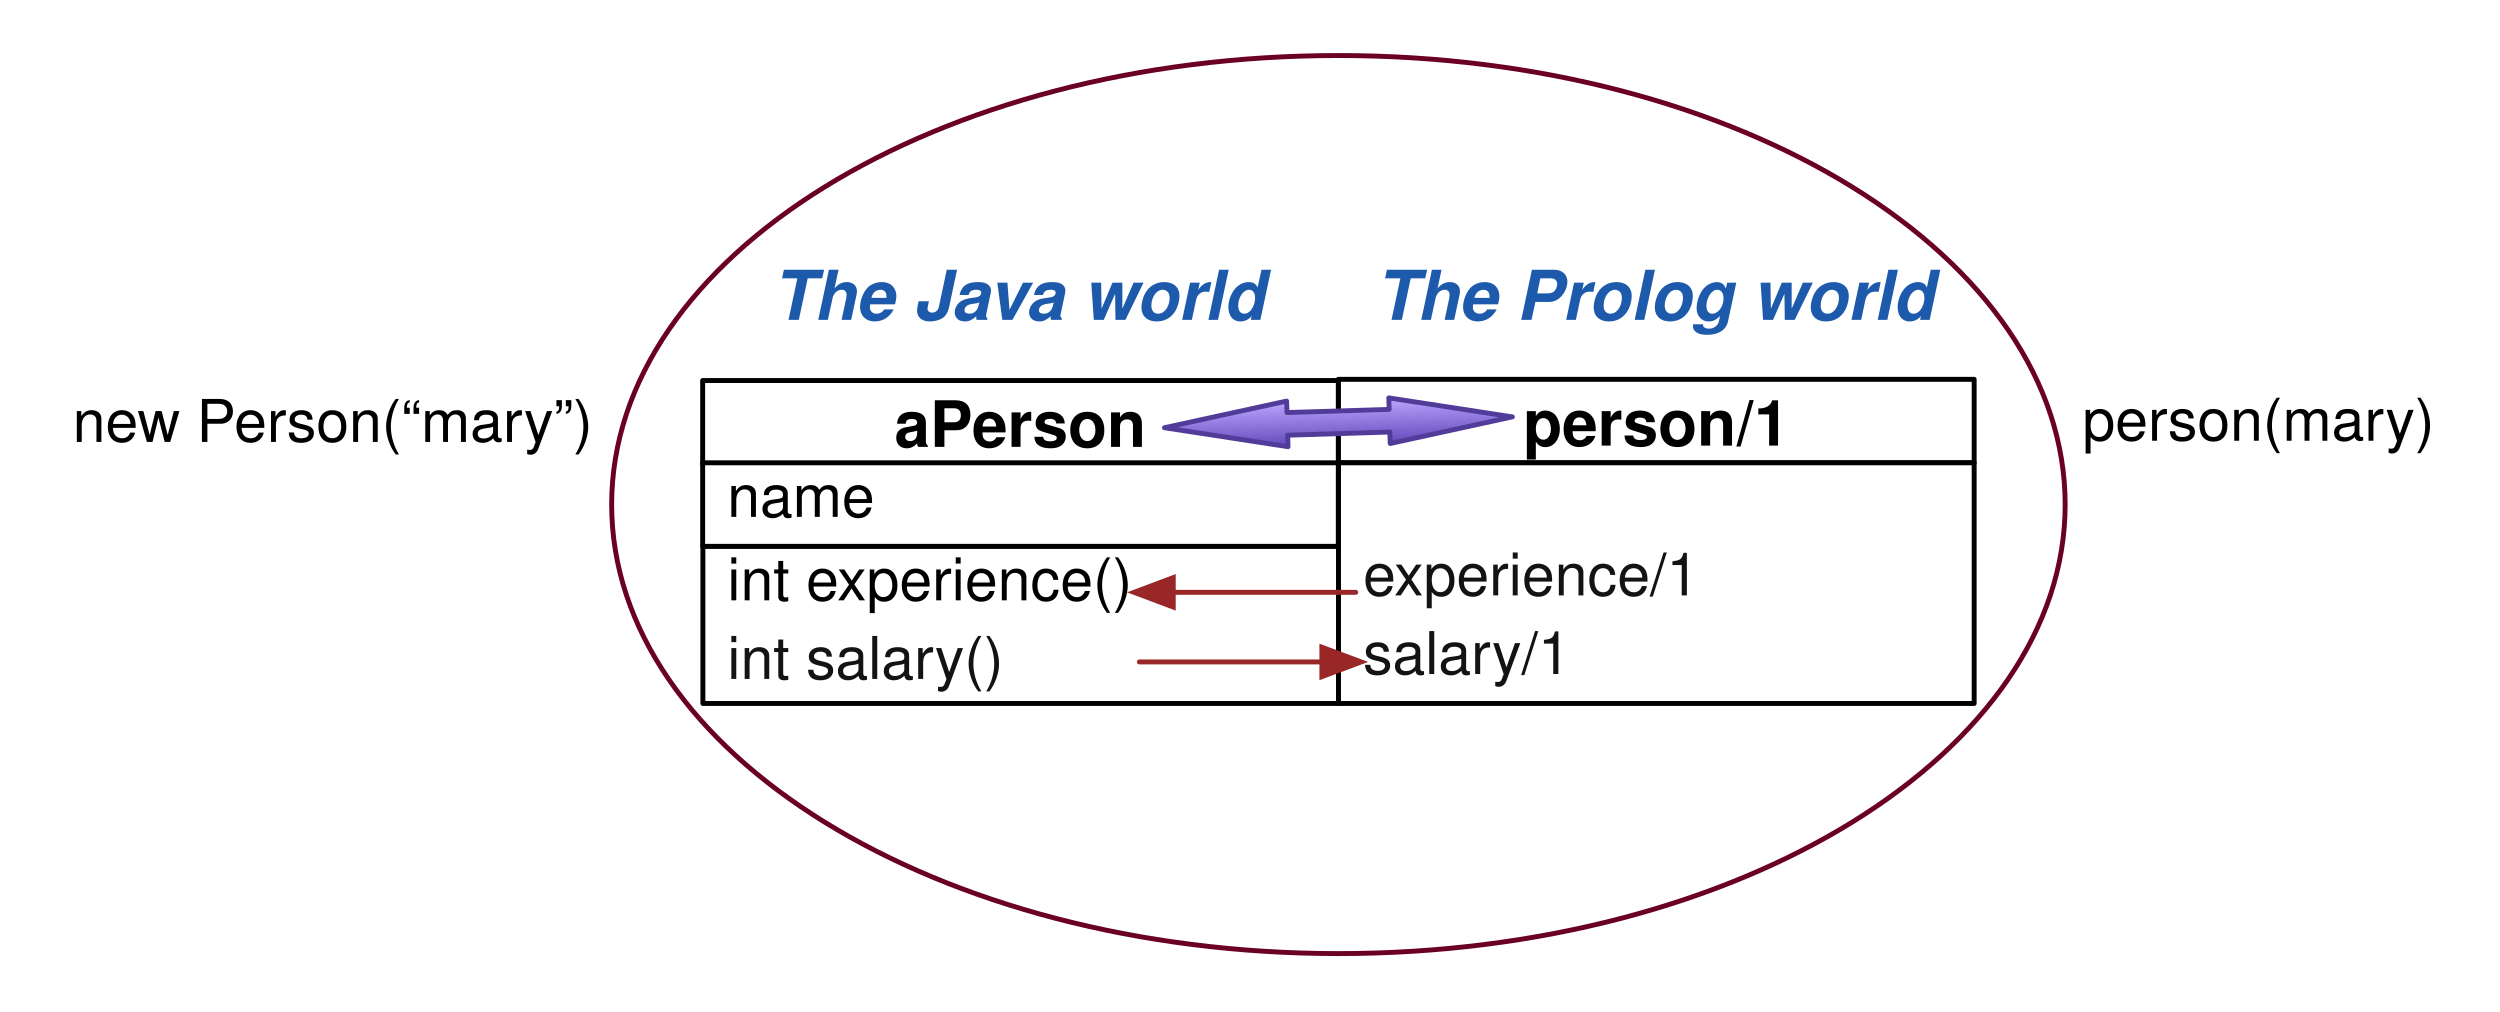
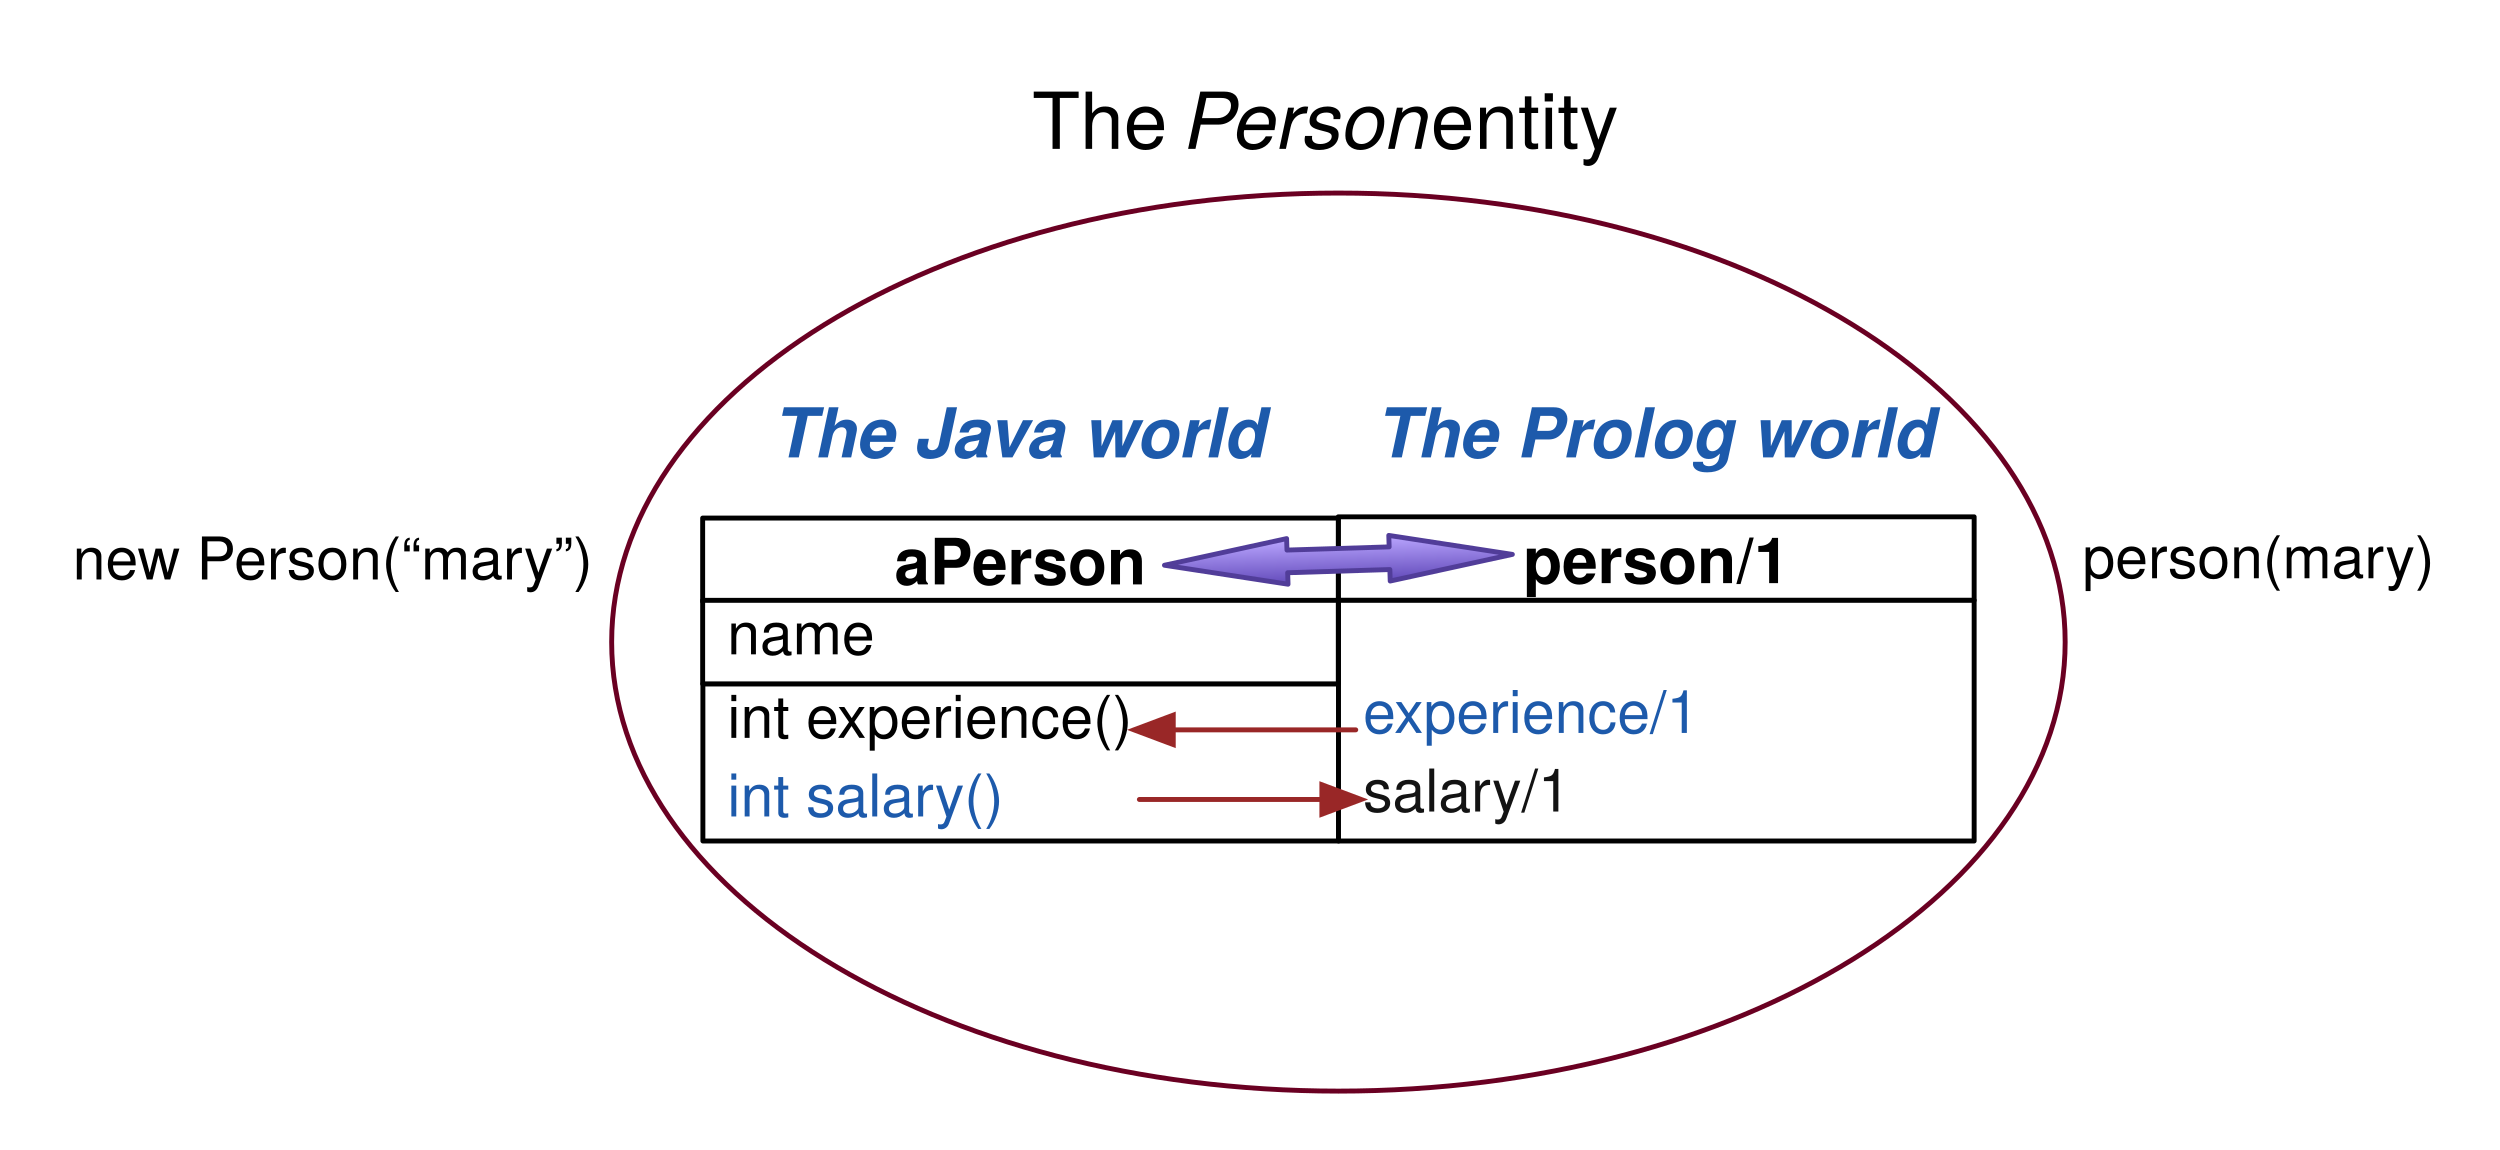
- <svg xmlns="http://www.w3.org/2000/svg" xmlns:xlink="http://www.w3.org/1999/xlink" version="1.1" viewBox="7 56 509 206" width="509pt" height="206pt">
+ <svg xmlns="http://www.w3.org/2000/svg" xmlns:xlink="http://www.w3.org/1999/xlink" version="1.1" viewBox="7 28 509 234" width="509pt" height="234pt">
  <defs>
    <font-face font-family="Helvetica" font-size="13" units-per-em="1000" underline-position="-75.684" underline-thickness="49.316" slope="0" x-height="532.227" cap-height="719.727" ascent="770.02" descent="-229.98" font-weight="bold">
      <font-face-src>
        <font-face-name name="Helvetica-Bold" />
      </font-face-src>
    </font-face>
    <font-face font-family="Helvetica" font-size="12" units-per-em="1000" underline-position="-75.684" underline-thickness="49.316" slope="0" x-height="522.949" cap-height="717.285" ascent="770.02" descent="-229.98" font-weight="500">
      <font-face-src>
        <font-face-name name="Helvetica" />
      </font-face-src>
    </font-face>
    <font-face font-family="Helvetica" font-size="12" panose-1="2 11 4 3 2 2 2 2 2 4" units-per-em="1000" underline-position="-75" underline-thickness="50" slope="0" x-height="524" cap-height="718" ascent="770.004" descent="-229.996" font-weight="300">
      <font-face-src>
        <font-face-name name="Helvetica-Light" />
      </font-face-src>
    </font-face>
    <font-face font-family="Helvetica" font-size="14" units-per-em="1000" underline-position="-75.684" underline-thickness="49.316" slope="-857.143" x-height="539.551" cap-height="719.727" ascent="770.02" descent="-229.98" font-style="italic" font-weight="bold">
      <font-face-src>
        <font-face-name name="Helvetica-BoldOblique" />
      </font-face-src>
    </font-face>
    <linearGradient x1="0" x2="1" id="Gradient" gradientUnits="userSpaceOnUse">
      <stop offset="0" stop-color="#baa6ff" />
      <stop offset="1" stop-color="#624aba" />
    </linearGradient>
    <linearGradient id="Obj_Gradient" xlink:href="#Gradient" gradientTransform="translate(279.3551 137.3342) rotate(88.213) scale(9.292857)" />
    <marker orient="auto" overflow="visible" markerUnits="strokeWidth" id="FilledArrow_Marker" viewBox="-1 -4 10 8" markerWidth="10" markerHeight="8" color="#992727">
      <g>
        <path d="M 8 0 L 0 -3 L 0 3 Z" fill="currentColor" stroke="currentColor" stroke-width="1" />
      </g>
    </marker>
    <marker orient="auto" overflow="visible" markerUnits="strokeWidth" id="FilledArrow_Marker_2" viewBox="-9 -4 10 8" markerWidth="10" markerHeight="8" color="#992727">
      <g>
        <path d="M -8 0 L 0 3 L 0 -3 Z" fill="currentColor" stroke="currentColor" stroke-width="1" />
      </g>
    </marker>
    <font-face font-family="Helvetica Neue" font-size="12" panose-1="2 0 5 3 0 0 0 2 0 4" units-per-em="1000" underline-position="-100" underline-thickness="50" slope="0" x-height="517" cap-height="714" ascent="951.996" descent="-212.997" font-weight="500">
      <font-face-src>
        <font-face-name name="HelveticaNeue" />
      </font-face-src>
    </font-face>
+     <font-face font-family="Helvetica Neue" font-size="16" panose-1="2 0 5 3 0 0 0 2 0 4" units-per-em="1000" underline-position="-100" underline-thickness="50" slope="0" x-height="517" cap-height="714" ascent="951.996" descent="-212.997" font-weight="500">
+       <font-face-src>
+         <font-face-name name="HelveticaNeue" />
+       </font-face-src>
+     </font-face>
+     <font-face font-family="Helvetica Neue" font-size="16" panose-1="2 0 5 3 0 0 0 9 0 4" units-per-em="1000" underline-position="-100" underline-thickness="50" slope="-750" x-height="517" cap-height="714" ascent="957.001" descent="-212.997" font-style="italic" font-weight="500">
+       <font-face-src>
+         <font-face-name name="HelveticaNeue-Italic" />
+       </font-face-src>
+     </font-face>
  </defs>
  <g stroke="none" stroke-opacity="1" stroke-dasharray="none" fill="none" fill-opacity="1">
    <rect fill="white" width="559" height="783" />
    <g>
      <ellipse cx="279.5" cy="158.728" rx="147.967" ry="91.423" stroke="#6a0022" stroke-linecap="round" stroke-linejoin="round" stroke-width="1" />
      <rect x="279.477" y="133.228" width="129.461" height="17" fill="white" />
      <rect x="279.477" y="133.228" width="129.461" height="17" stroke="black" stroke-linecap="round" stroke-linejoin="round" stroke-width="1" />
      <text transform="translate(284.4771 133.7284)" fill="black">
        <tspan font-family="Helvetica" font-size="13" font-weight="bold" x="32.639" y="13" textLength="54.184">person/1</tspan>
      </text>
      <rect x="150.108" y="167.228" width="129.415" height="32" fill="white" />
      <rect x="150.108" y="167.228" width="129.415" height="32" stroke="black" stroke-linecap="round" stroke-linejoin="round" stroke-width="1" />
      <text transform="translate(155.1082 167.2284)" fill="black">
        <tspan font-family="Helvetica" font-size="12" font-weight="500" x="0" y="11" textLength="82.705">int experience()</tspan>
-         <tspan font-family="Helvetica" font-size="12" font-weight="300" fill="#131313" x="0" y="27" textLength="42.012">int salar</tspan>
-         <tspan font-family="Helvetica" font-size="12" font-weight="300" fill="#131313" x="42.228" y="27" textLength="13.992">y()</tspan>
+         <tspan font-family="Helvetica" font-size="12" font-weight="300" fill="#1d5aab" x="0" y="27" textLength="42.012">int salar</tspan>
+         <tspan font-family="Helvetica" font-size="12" font-weight="300" fill="#1d5aab" x="42.228" y="27" textLength="13.992">y()</tspan>
      </text>
      <rect x="150.062" y="133.478" width="129.415" height="17" fill="white" />
      <rect x="150.062" y="133.478" width="129.415" height="17" stroke="black" stroke-linecap="round" stroke-linejoin="round" stroke-width="1" />
      <text transform="translate(155.0623 133.9784)" fill="black">
        <tspan font-family="Helvetica" font-size="13" font-weight="bold" x="34.056" y="13" textLength="51.302">aPerson</tspan>
      </text>
      <rect x="279.523" y="150.228" width="129.415" height="49" fill="white" />
      <rect x="279.523" y="150.228" width="129.415" height="49" stroke="black" stroke-linecap="round" stroke-linejoin="round" stroke-width="1" />
      <text transform="translate(284.5229 150.2284)" fill="#131313">
-         <tspan font-family="Helvetica" font-size="12" font-weight="300" fill="#131313" x="0" y="27" textLength="70.032">experience/1</tspan>
+         <tspan font-family="Helvetica" font-size="12" font-weight="300" fill="#1d5aab" x="0" y="27" textLength="70.032">experience/1</tspan>
        <tspan font-family="Helvetica" font-size="12" font-weight="500" x="0" y="43" textLength="42.018">salary/1</tspan>
      </text>
      <text transform="translate(159.3156 107.1201)" fill="#1d5aab">
        <tspan font-family="Helvetica" font-size="14" font-style="italic" font-weight="bold" fill="#1d5aab" x="4.928" y="14" textLength="101.145">The Java world</tspan>
      </text>
      <text transform="translate(282.6844 107.1201)" fill="#1d5aab">
        <tspan font-family="Helvetica" font-size="14" font-style="italic" font-weight="bold" fill="#1d5aab" x="4.334" y="14" textLength="114.331">The Prolog world</tspan>
      </text>
      <path d="M 244.084 143.083 L 268.953 137.659 L 269.026 139.996 L 289.83 139.347 L 289.757 137.01 L 314.916 140.873 L 290.047 146.298 L 289.974 143.961 L 269.17 144.61 L 269.243 146.947 Z" fill="url(#Obj_Gradient)" />
      <path d="M 244.084 143.083 L 268.953 137.659 L 269.026 139.996 L 289.83 139.347 L 289.757 137.01 L 314.916 140.873 L 290.047 146.298 L 289.974 143.961 L 269.17 144.61 L 269.243 146.947 Z" stroke="#513d99" stroke-linecap="round" stroke-linejoin="round" stroke-width="1" />
      <line x1="238.976" y1="190.772" x2="276.132" y2="190.772" marker-end="url(#FilledArrow_Marker)" stroke="#992727" stroke-linecap="round" stroke-linejoin="round" stroke-width="1" />
      <line x1="245.876" y1="176.598" x2="283.031" y2="176.598" marker-start="url(#FilledArrow_Marker_2)" stroke="#992727" stroke-linecap="round" stroke-linejoin="round" stroke-width="1" />
      <rect x="150.062" y="150.228" width="129.415" height="17" fill="white" />
      <rect x="150.062" y="150.228" width="129.415" height="17" stroke="black" stroke-linecap="round" stroke-linejoin="round" stroke-width="1" />
      <text transform="translate(155.0623 150.2284)" fill="black">
        <tspan font-family="Helvetica" font-size="12" font-weight="500" x="0" y="11" textLength="30.018">name</tspan>
      </text>
      <text transform="translate(21.51575 134.9784)" fill="black">
        <tspan font-family="Helvetica Neue" font-size="12" font-weight="500" x=".28" y="11" textLength="106.44">new Person(“mary”)</tspan>
      </text>
      <text transform="translate(430.4842 134.7284)" fill="black">
        <tspan font-family="Helvetica Neue" font-size="12" font-weight="500" x=".496" y="11" textLength="70.008">person(mary)</tspan>
      </text>
+       <text transform="translate(217 43.30512)" fill="black">
+         <tspan font-family="Helvetica Neue" font-size="16" font-weight="500" x=".124" y="15" textLength="31.12">The </tspan>
+         <tspan font-family="Helvetica Neue" font-size="16" font-style="italic" font-weight="500" x="31.244" y="15" textLength="50.064">Person</tspan>
+         <tspan font-family="Helvetica Neue" font-size="16" font-weight="500" x="81.308" y="15" textLength="43.568"> entity</tspan>
+       </text>
    </g>
  </g>
</svg>
